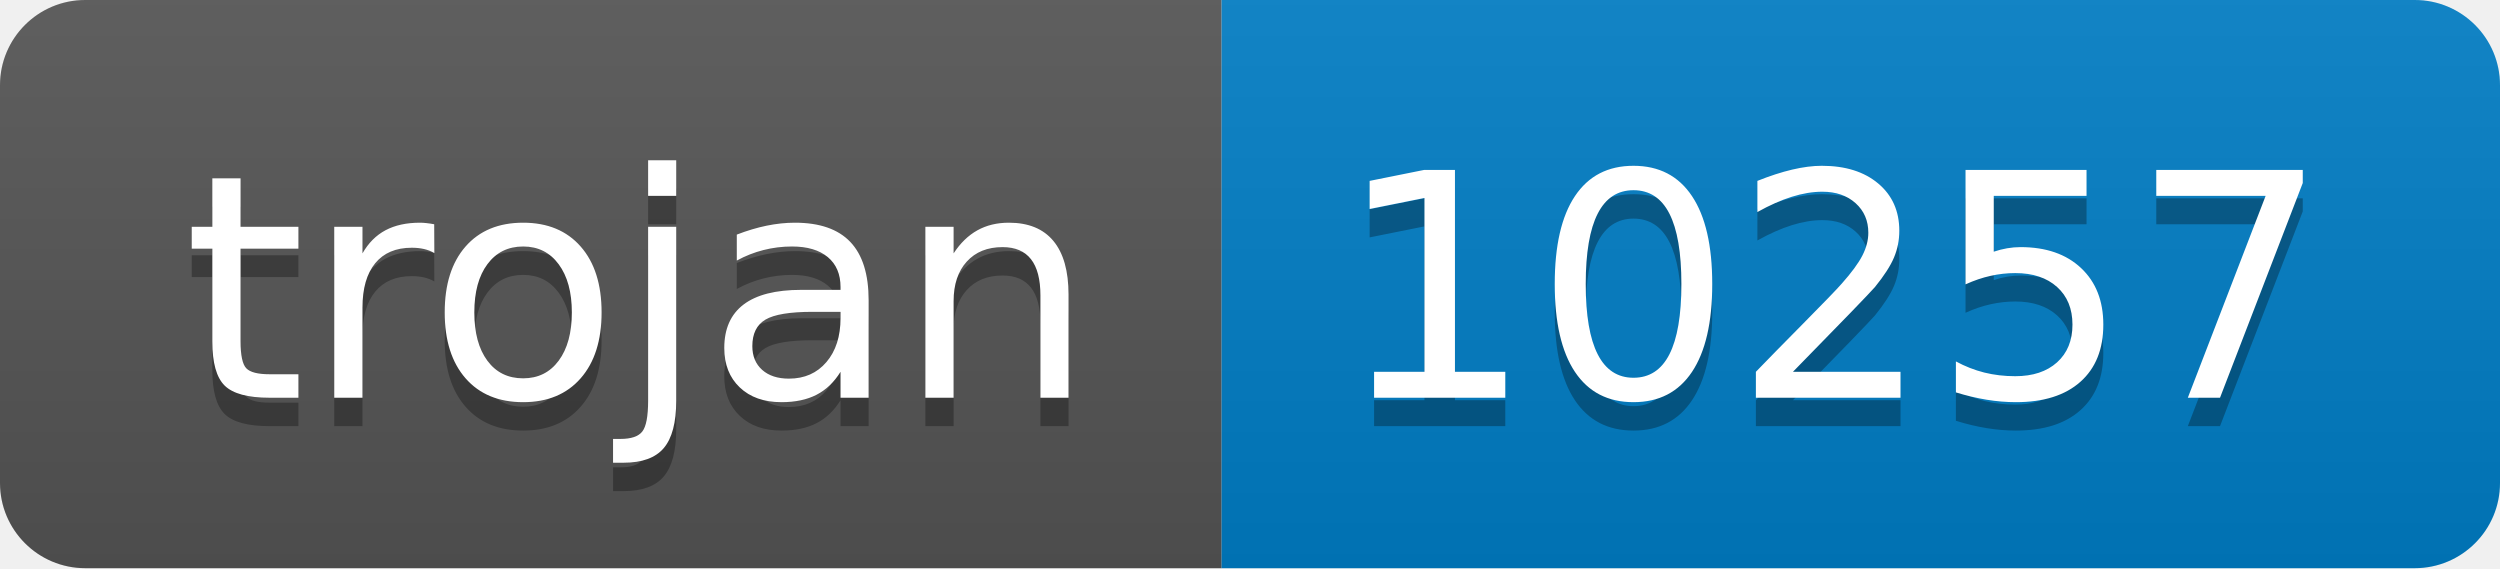
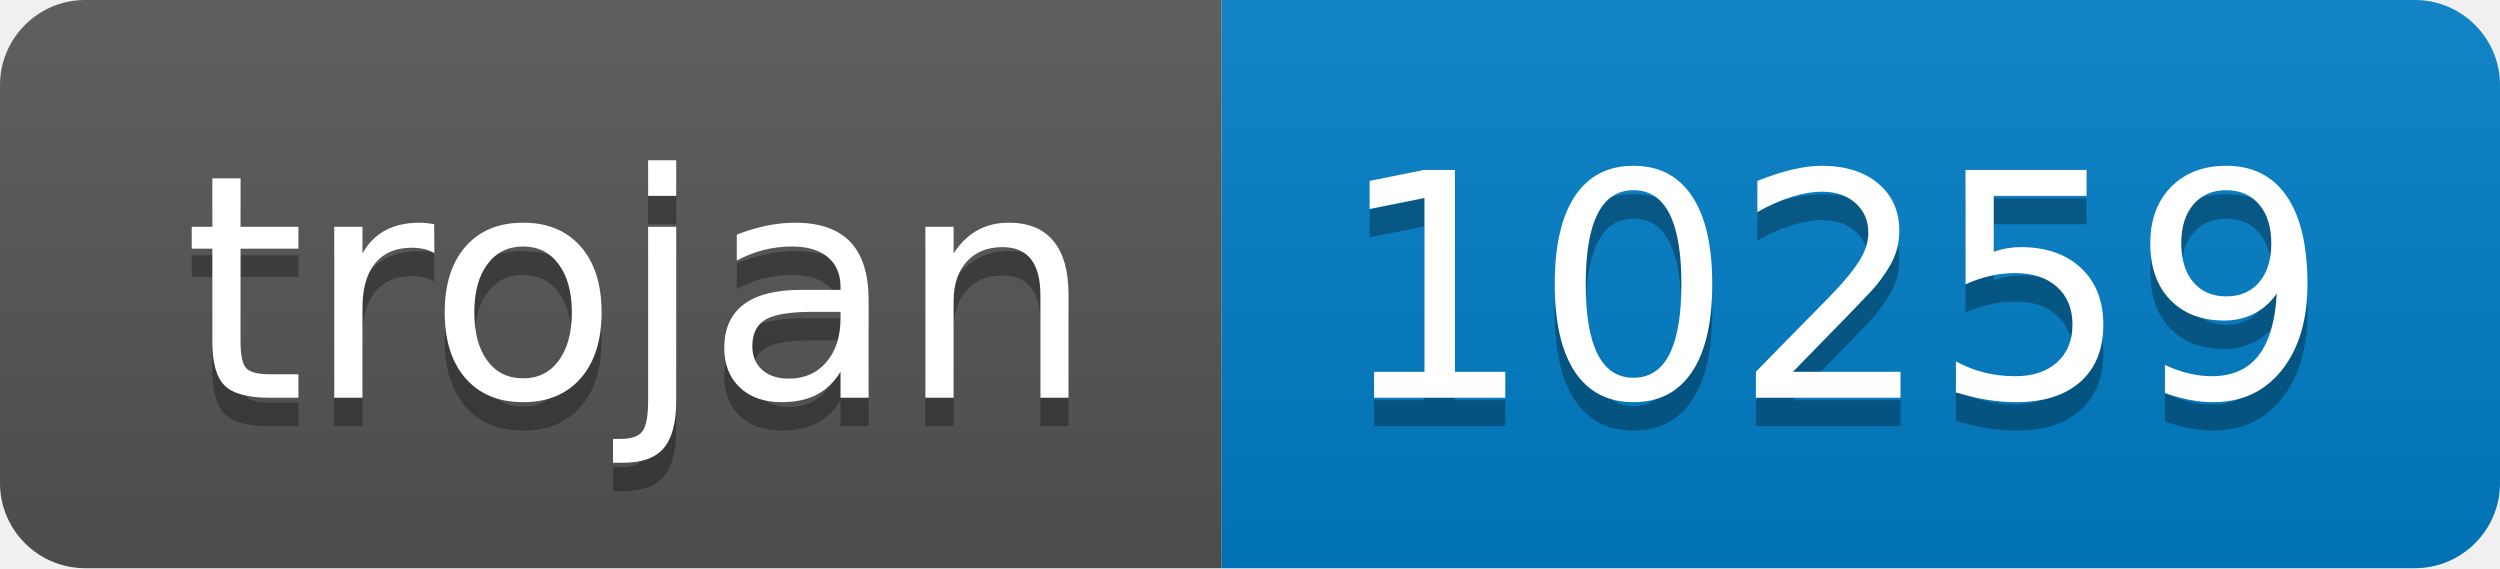
- <svg xmlns="http://www.w3.org/2000/svg" width="88" height="20" role="img" aria-label="trojan: 10257">
+ <svg xmlns="http://www.w3.org/2000/svg" width="88" height="20" role="img" aria-label="trojan: 10259">
  <linearGradient id="s" x2="0" y2="100%">
    <stop offset="0" stop-color="#bbb" stop-opacity=".1" />
    <stop offset="1" stop-opacity=".1" />
  </linearGradient>
  <clipPath id="r">
    <rect width="88" height="20" rx="3" fill="#fff" />
  </clipPath>
  <g clip-path="url(#r)">
    <rect width="43" height="20" fill="#555" />
    <rect x="43" width="45" height="20" fill="#007ec6" />
    <rect width="88" height="20" fill="url(#s)" />
  </g>
  <g fill="#fff" text-anchor="middle" font-family="Verdana,Geneva,DejaVu Sans,sans-serif" text-rendering="geometricPrecision" font-size="110">
    <text aria-hidden="true" x="225" y="150" fill="#010101" fill-opacity=".3" transform="scale(.1)" textLength="330">trojan</text>
    <text x="225" y="140" transform="scale(.1)" fill="#fff" textLength="330">trojan</text>
-     <text aria-hidden="true" x="645" y="150" fill="#010101" fill-opacity=".3" transform="scale(.1)" textLength="350">10257</text>
-     <text x="645" y="140" transform="scale(.1)" fill="#fff" textLength="350">10257</text>
+     <text aria-hidden="true" x="645" y="150" fill="#010101" fill-opacity=".3" transform="scale(.1)" textLength="350">10259</text>
+     <text x="645" y="140" transform="scale(.1)" fill="#fff" textLength="350">10259</text>
  </g>
</svg>
